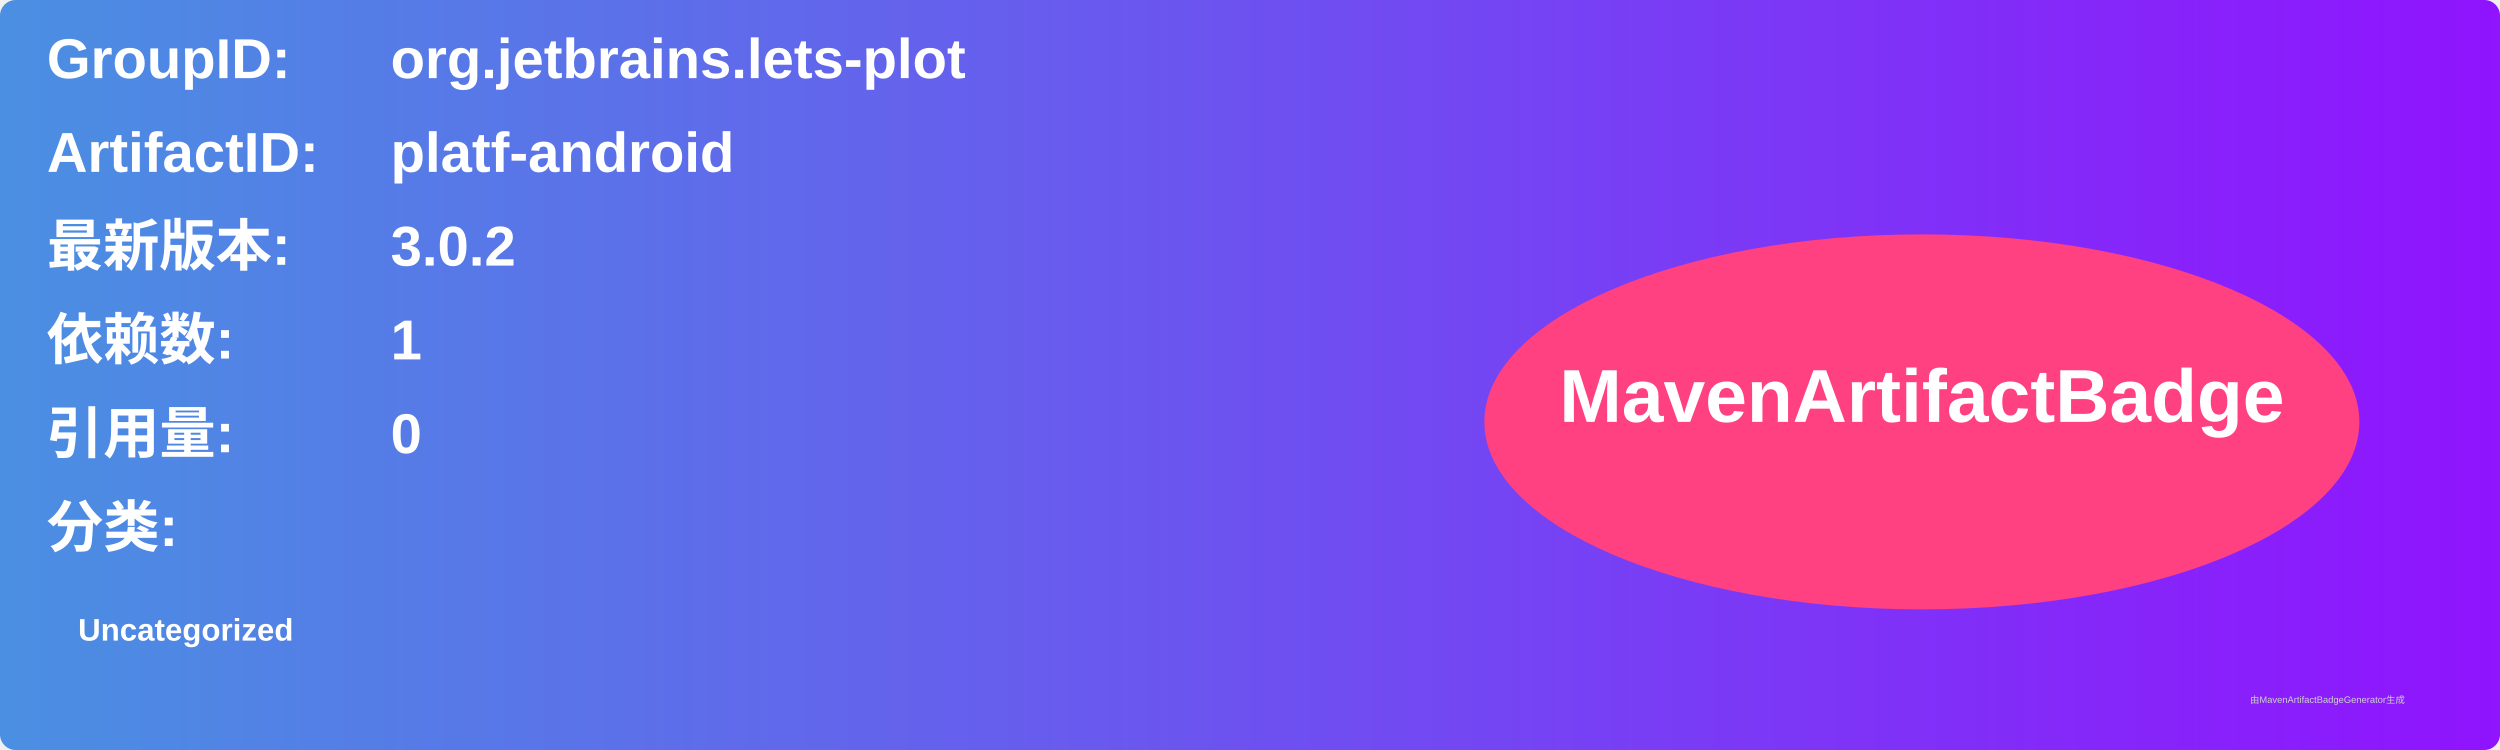
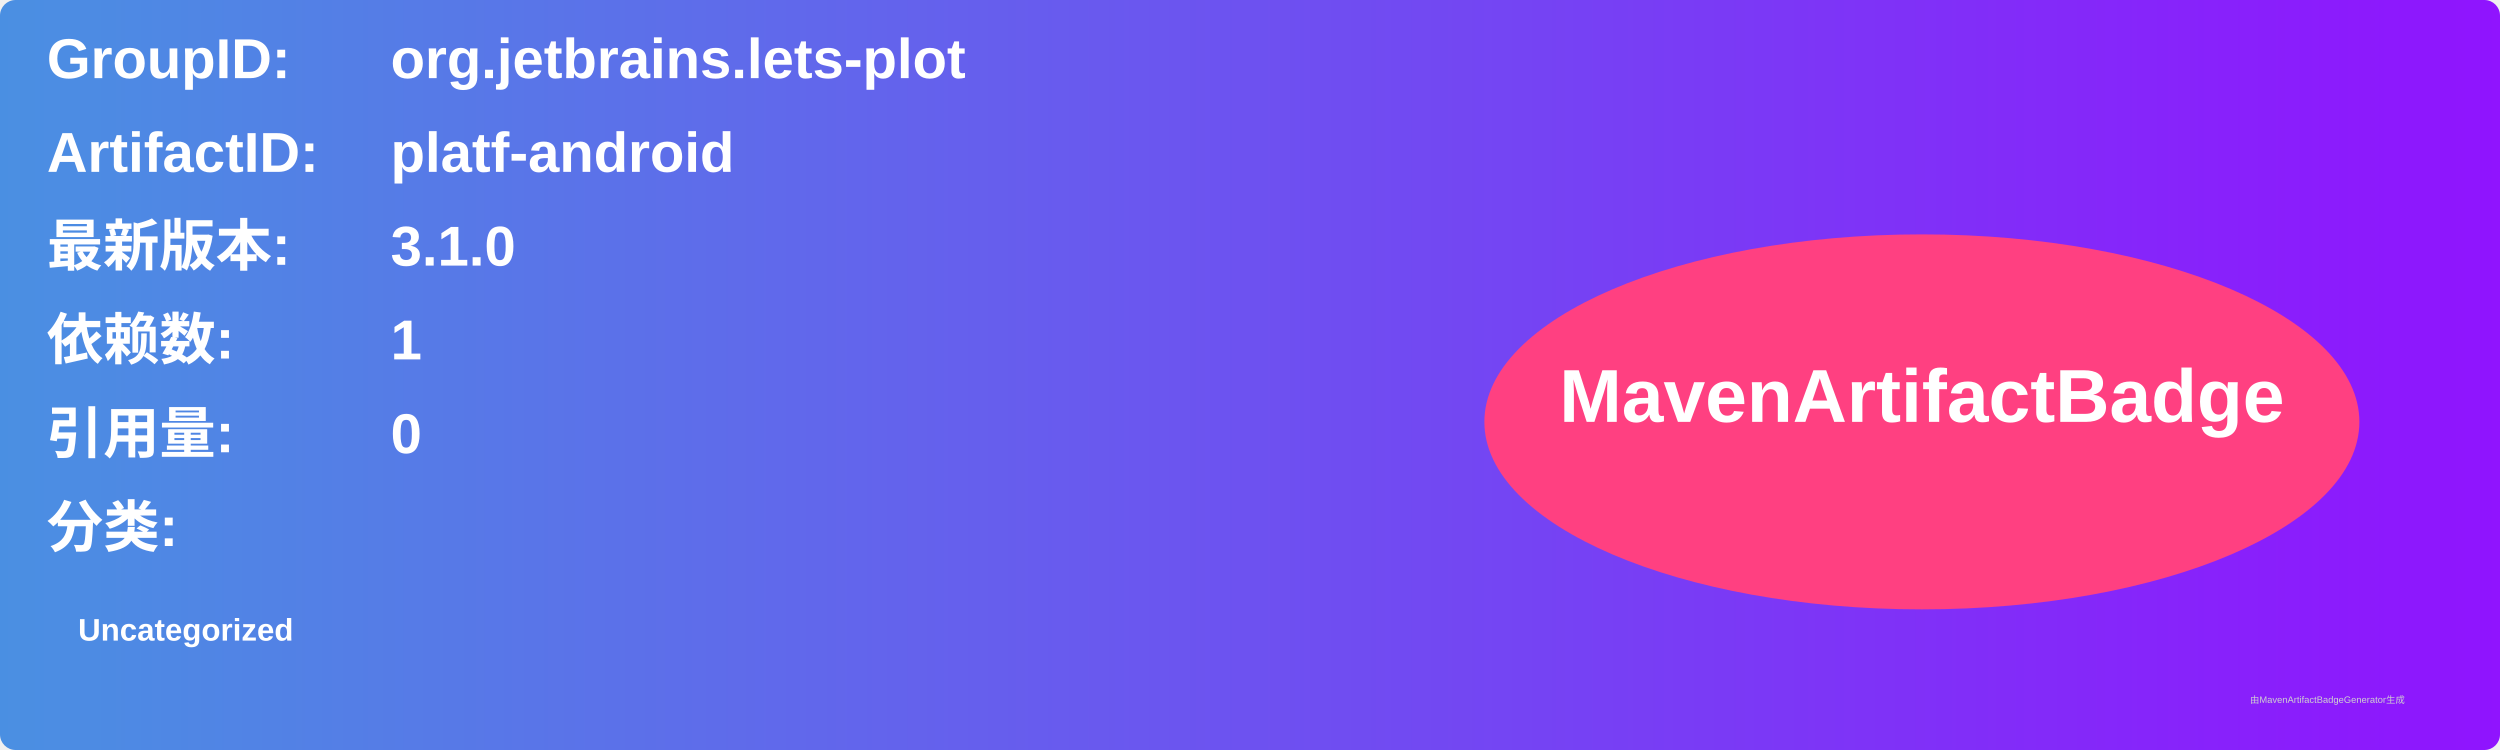
<svg xmlns="http://www.w3.org/2000/svg" width="800" height="240" viewBox="0 0 800 240">
  <linearGradient id="grad" x1="0%" y1="0%" x2="100%" y2="0%">
    <stop offset="0%" stop-color="#4a90e2" />
    <stop offset="100%" stop-color="#9013fe" />
  </linearGradient>
  <rect width="100%" height="100%" rx="5" ry="5" fill="url(#grad)" />
  <g transform="translate(15, 15)">
    <text x="0" y="10" font-family="Arial" font-size="18" fill="white" font-weight="bold" width="260">GroupID:</text>
    <text x="110" y="10" font-family="Arial" font-size="18" fill="white" font-weight="bold" width="460">org.jetbrains.lets-plot</text>
    <text x="0" y="40" font-family="Arial" font-size="18" fill="white" font-weight="bold" width="260">ArtifactID:</text>
    <text x="110" y="40" font-family="Arial" font-size="18" fill="white" font-weight="bold" width="460">platf-android</text>
    <text x="0" y="70" font-family="Arial" font-size="18" fill="white" font-weight="bold">最新版本:</text>
    <text x="110" y="70" font-family="Arial" font-size="18" fill="white" font-weight="bold">
-       <tspan font-weight="bold">3.0.2</tspan>
+       <tspan font-weight="bold">3.1.0</tspan>
    </text>
    <text x="0" y="100" font-family="Arial" font-size="18" fill="white" font-weight="bold">依赖数: </text>
    <text x="110" y="100" font-family="Arial" font-size="18" fill="white">
      <tspan font-weight="bold">1</tspan>
    </text>
    <text x="0" y="130" font-family="Arial" font-size="18" fill="white" font-weight="bold">引用量: </text>
    <text x="110" y="130" font-family="Arial" font-size="18" fill="white">
      <tspan font-weight="bold">0</tspan>
    </text>
    <text x="0" y="160" font-family="Arial" font-size="18" fill="white" font-weight="bold">分类:</text>
    <text x="10" y="190" font-family="Arial" font-size="10" fill="white">
      <tspan font-weight="bold">Uncategorized</tspan>
    </text>
    <ellipse cx="600" cy="120" rx="140" ry="60" fill="#ff4081" />
    <text x="600" y="120" text-anchor="middle" font-family="Arial" font-size="24" fill="white" font-weight="bold">MavenArtifactBadge</text>
  </g>
  <text x="720" y="225" font-family="Arial" font-size="3" fill="#d0d0d0">由MavenArtifactBadgeGenerator生成</text>
</svg>
